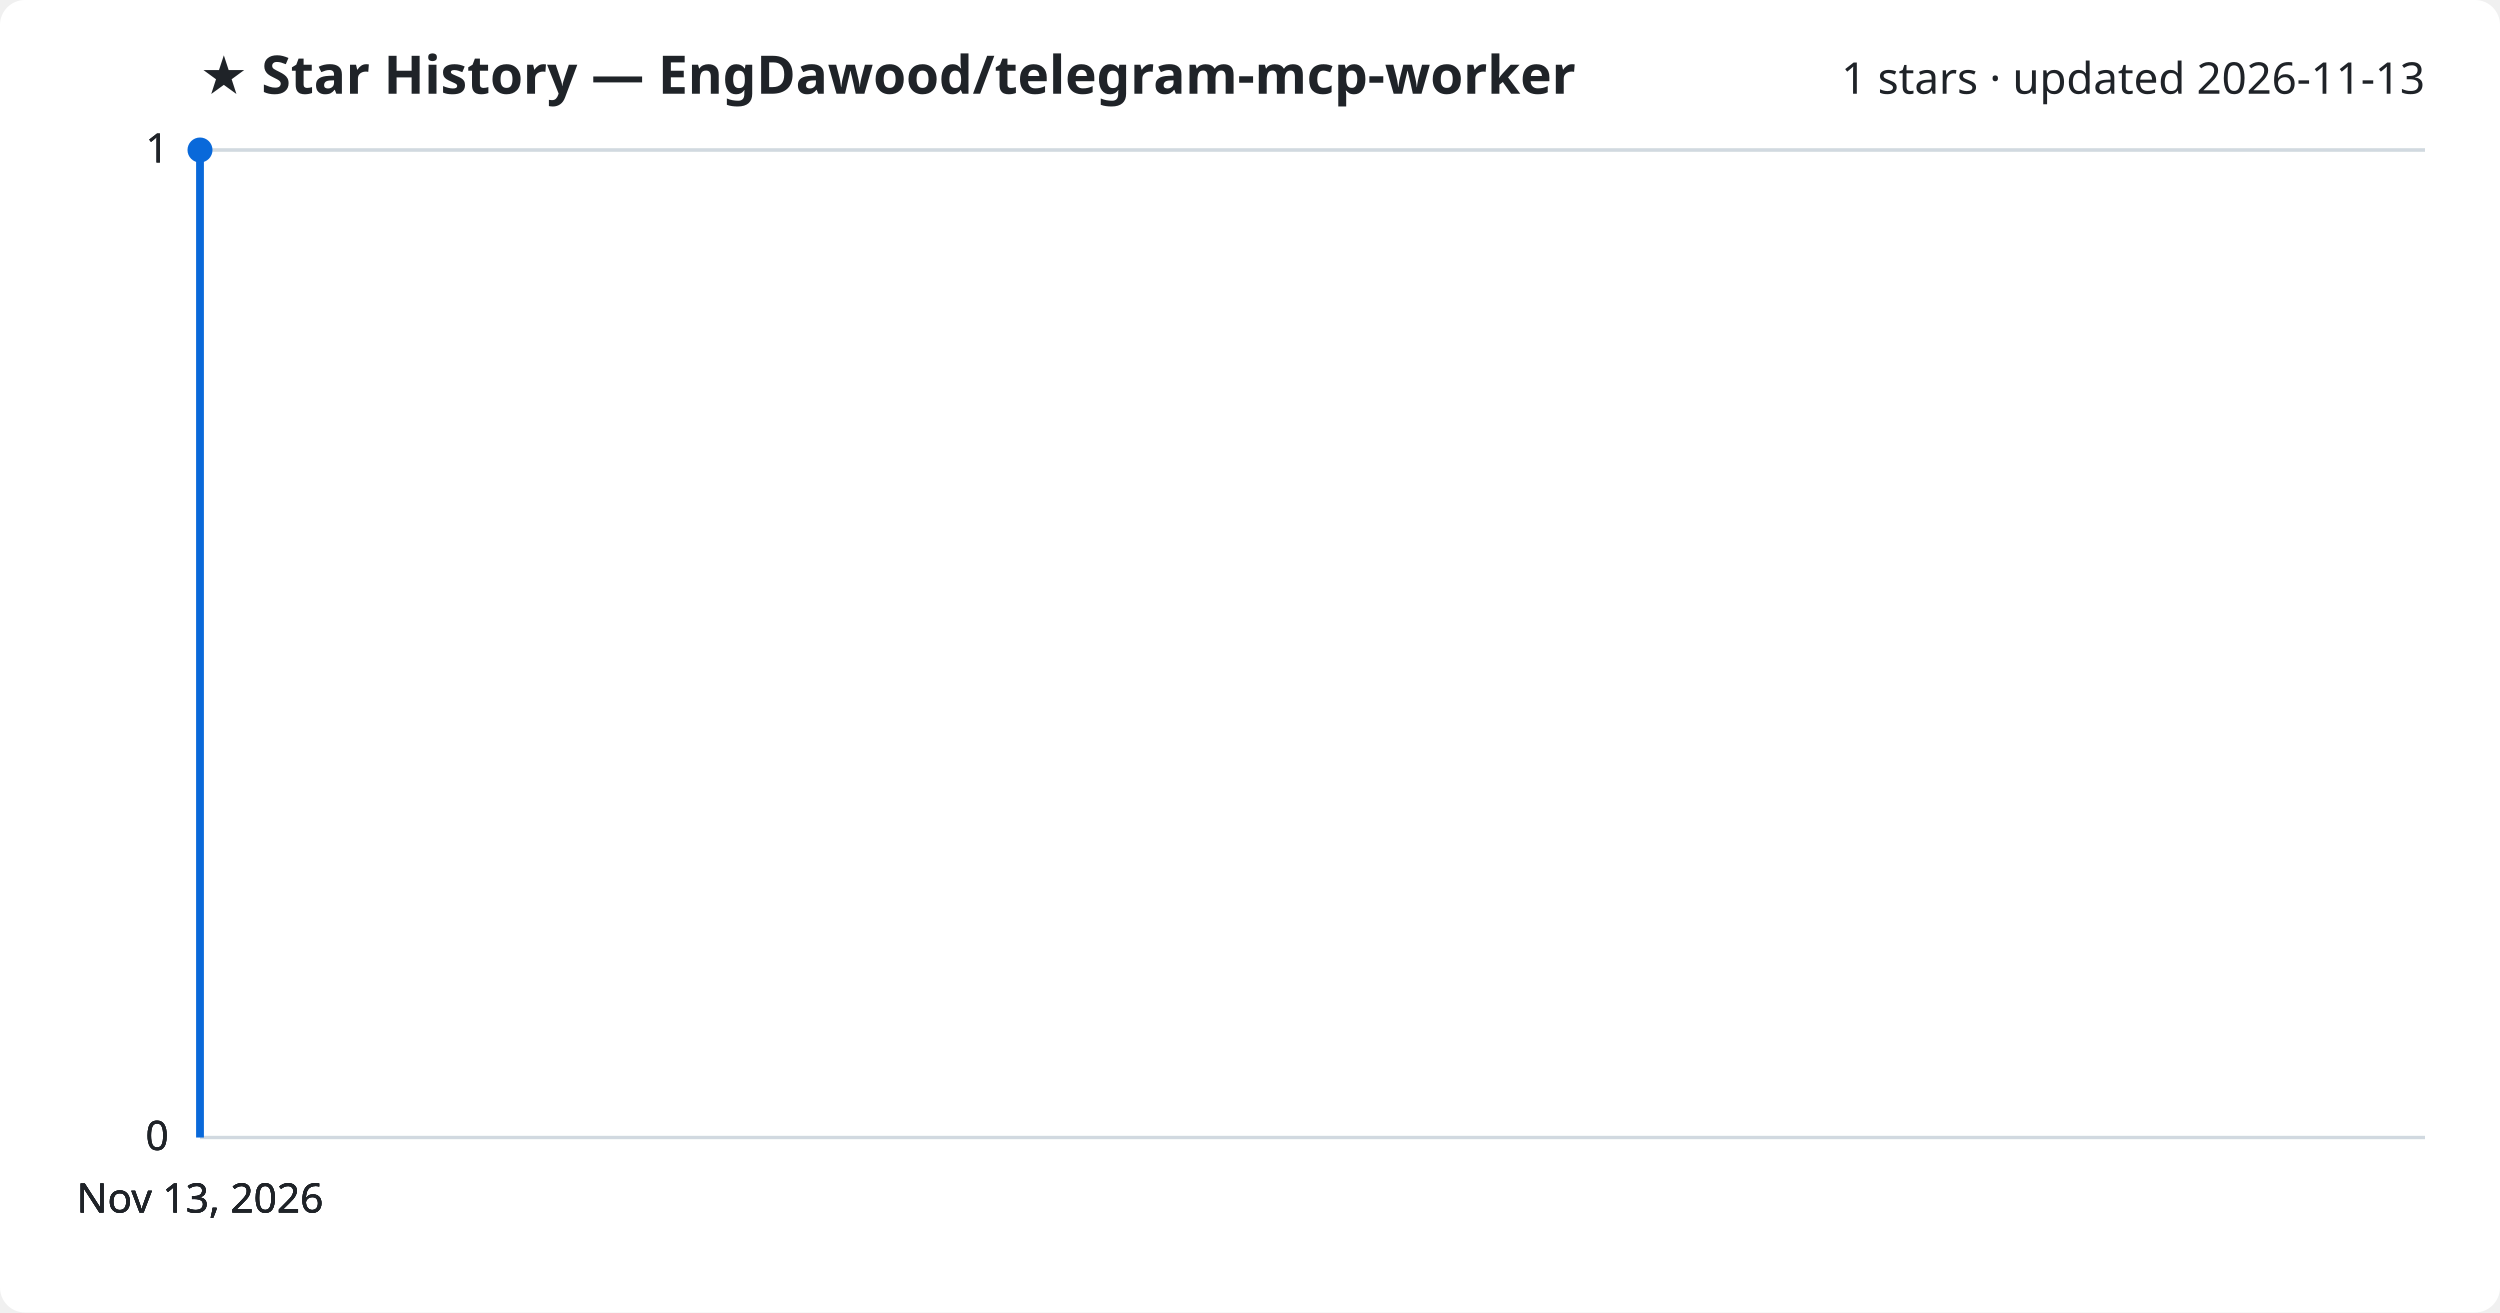
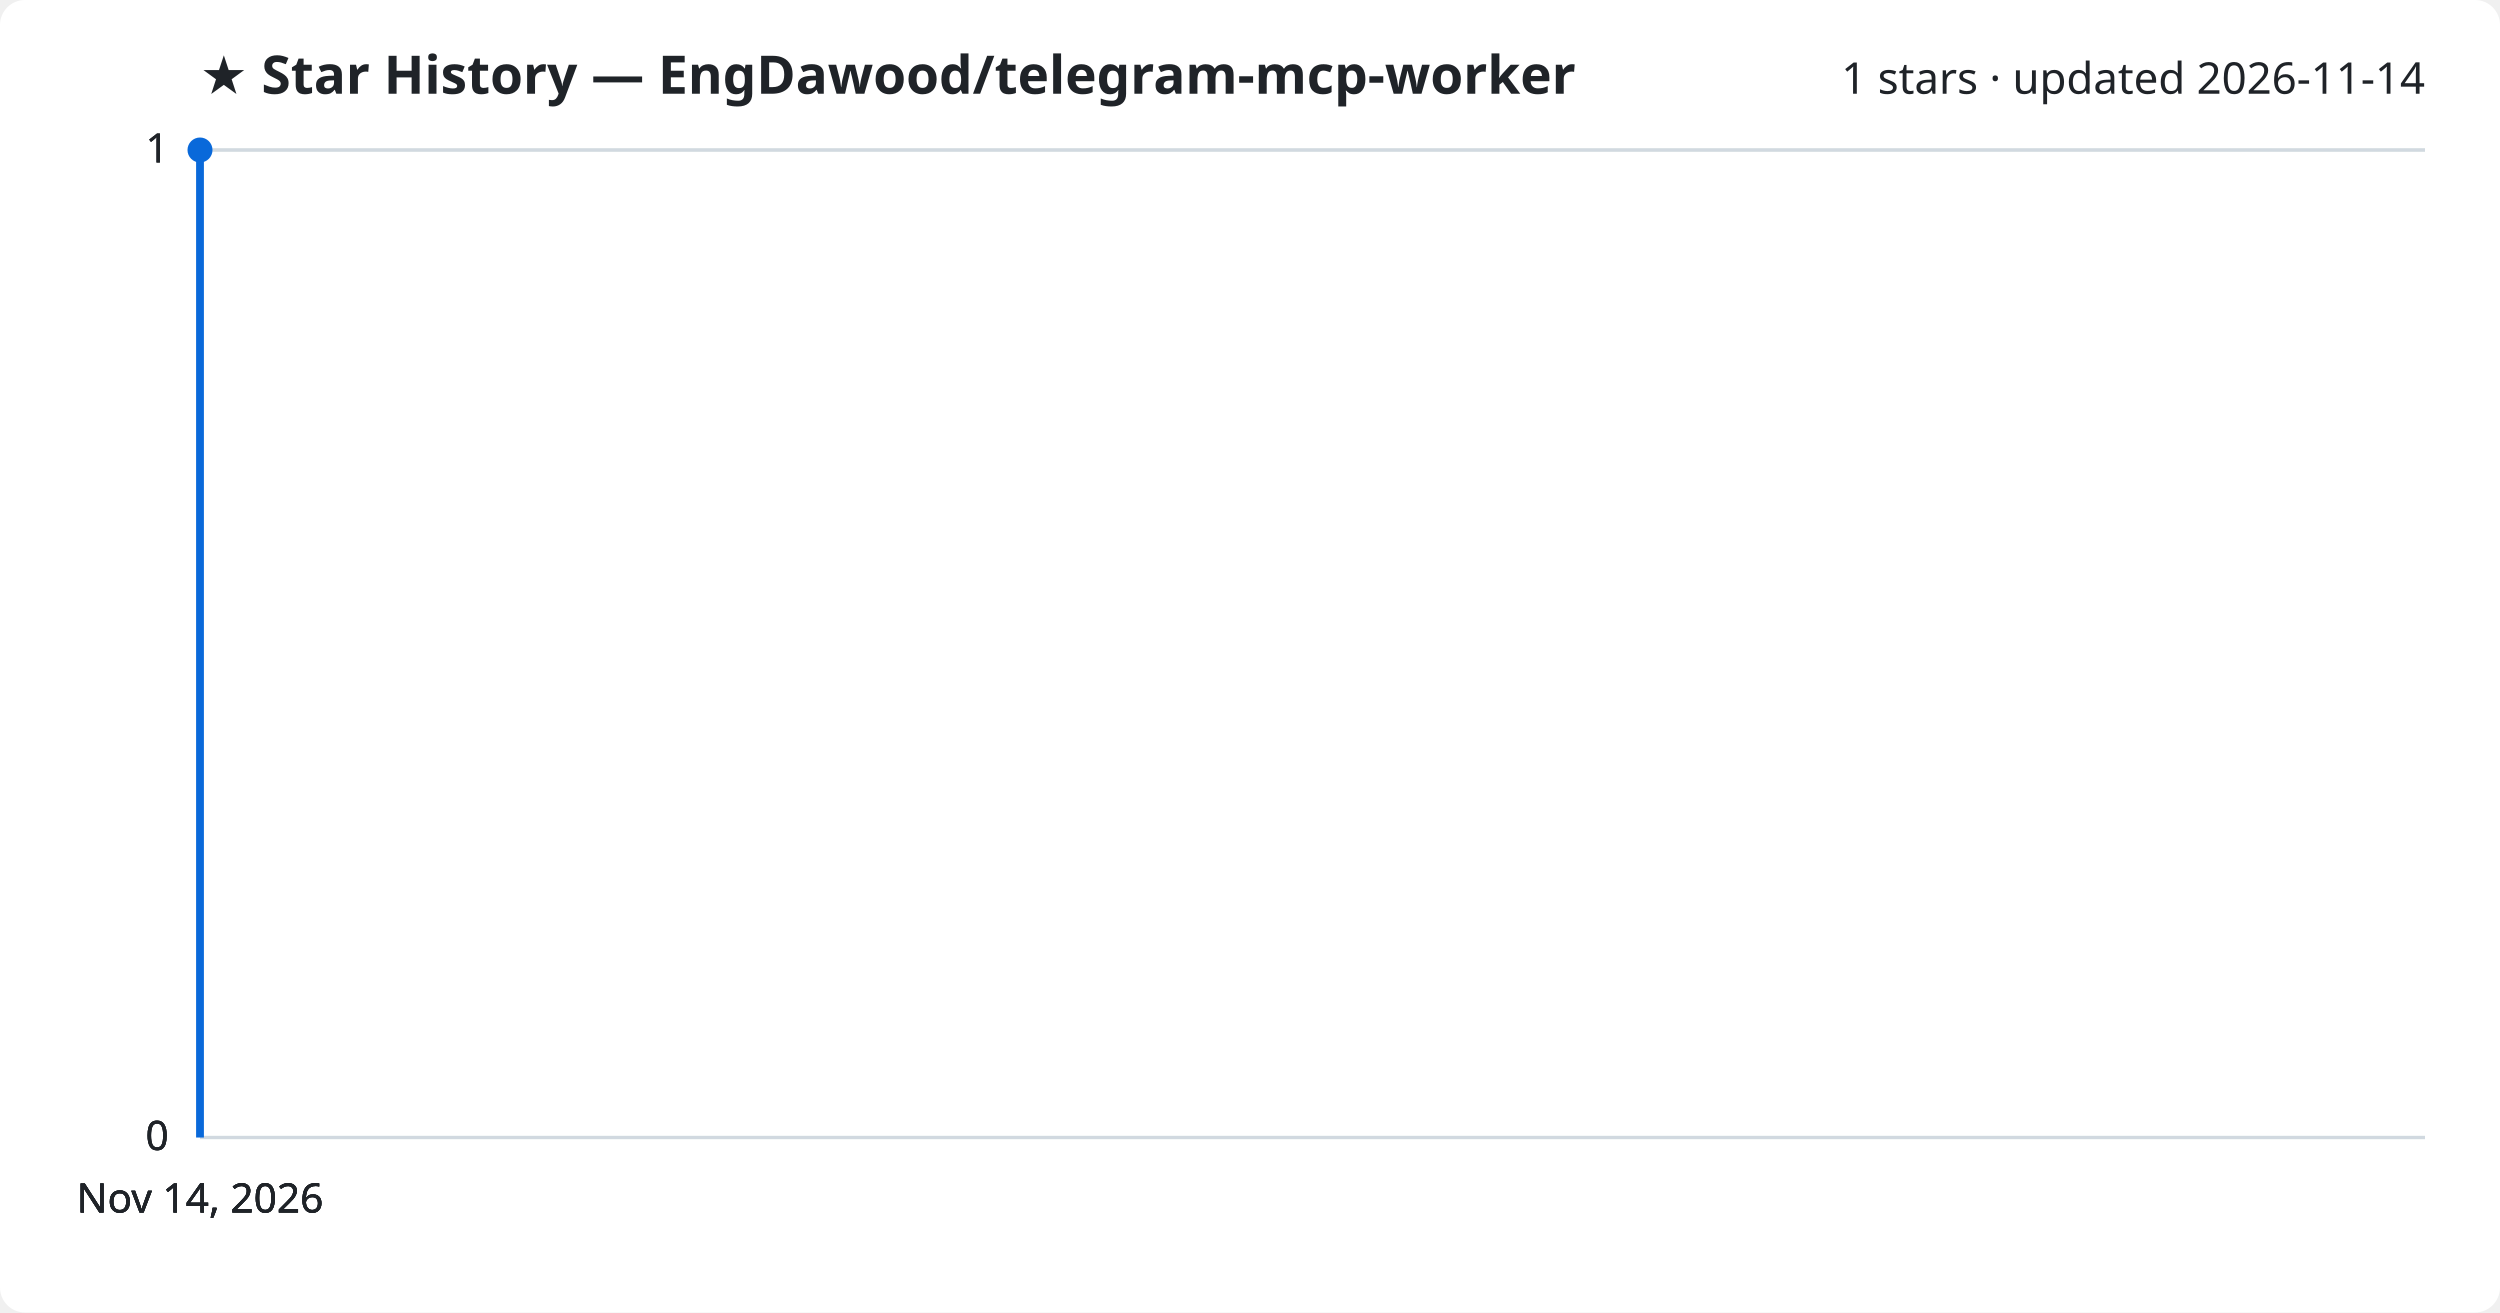
<svg xmlns="http://www.w3.org/2000/svg" viewBox="0 0 800 420" font-family="Segoe UI, sans-serif">
  <rect width="800" height="420" fill="#ffffff" rx="8" />
  <text x="64" y="30" fill="#1f2328" font-size="17" font-weight="700">★ Star History — EngDawood/telegram-mcp-worker</text>
-   <text x="776" y="30" fill="#1f2328" font-size="14" text-anchor="end">1 stars · updated 2026-11-13</text>
+   <text x="776" y="30" fill="#1f2328" font-size="14" text-anchor="end">1 stars · updated 2026-11-14</text>
  <line x1="64" y1="364.0" x2="776" y2="364.0" stroke="#d1d9e0" stroke-width="1" />
  <text x="54" y="368.0" fill="#1f2328" font-size="13" text-anchor="end">0</text>
  <line x1="64" y1="364.0" x2="776" y2="364.0" stroke="#d1d9e0" stroke-width="1" />
  <text x="54" y="368.0" fill="#1f2328" font-size="13" text-anchor="end">0</text>
  <line x1="64" y1="364.0" x2="776" y2="364.0" stroke="#d1d9e0" stroke-width="1" />
  <text x="54" y="368.0" fill="#1f2328" font-size="13" text-anchor="end">0</text>
  <line x1="64" y1="48.0" x2="776" y2="48.0" stroke="#d1d9e0" stroke-width="1" />
  <text x="54" y="52.0" fill="#1f2328" font-size="13" text-anchor="end">1</text>
  <line x1="64" y1="48.0" x2="776" y2="48.0" stroke="#d1d9e0" stroke-width="1" />
  <text x="54" y="52.0" fill="#1f2328" font-size="13" text-anchor="end">1</text>
  <path d="M64.0,364.0 L64.0,48.0 L64.0,48.0" fill="none" stroke="#0969da" stroke-width="2.5" stroke-linejoin="round" />
  <circle cx="64.0" cy="48.0" r="4" fill="#0969da" />
-   <text x="64.0" y="388" fill="#1f2328" font-size="13" text-anchor="middle">Nov 13, 2026</text>
-   <text x="64.0" y="388" fill="#1f2328" font-size="13" text-anchor="middle">Nov 13, 2026</text>
-   <text x="64.0" y="388" fill="#1f2328" font-size="13" text-anchor="middle">Nov 13, 2026</text>
-   <text x="64.0" y="388" fill="#1f2328" font-size="13" text-anchor="middle">Nov 13, 2026</text>
+   <text x="64.0" y="388" fill="#1f2328" font-size="13" text-anchor="middle">Nov 14, 2026</text>
+   <text x="64.0" y="388" fill="#1f2328" font-size="13" text-anchor="middle">Nov 14, 2026</text>
+   <text x="64.0" y="388" fill="#1f2328" font-size="13" text-anchor="middle">Nov 14, 2026</text>
+   <text x="64.0" y="388" fill="#1f2328" font-size="13" text-anchor="middle">Nov 14, 2026</text>
</svg>
